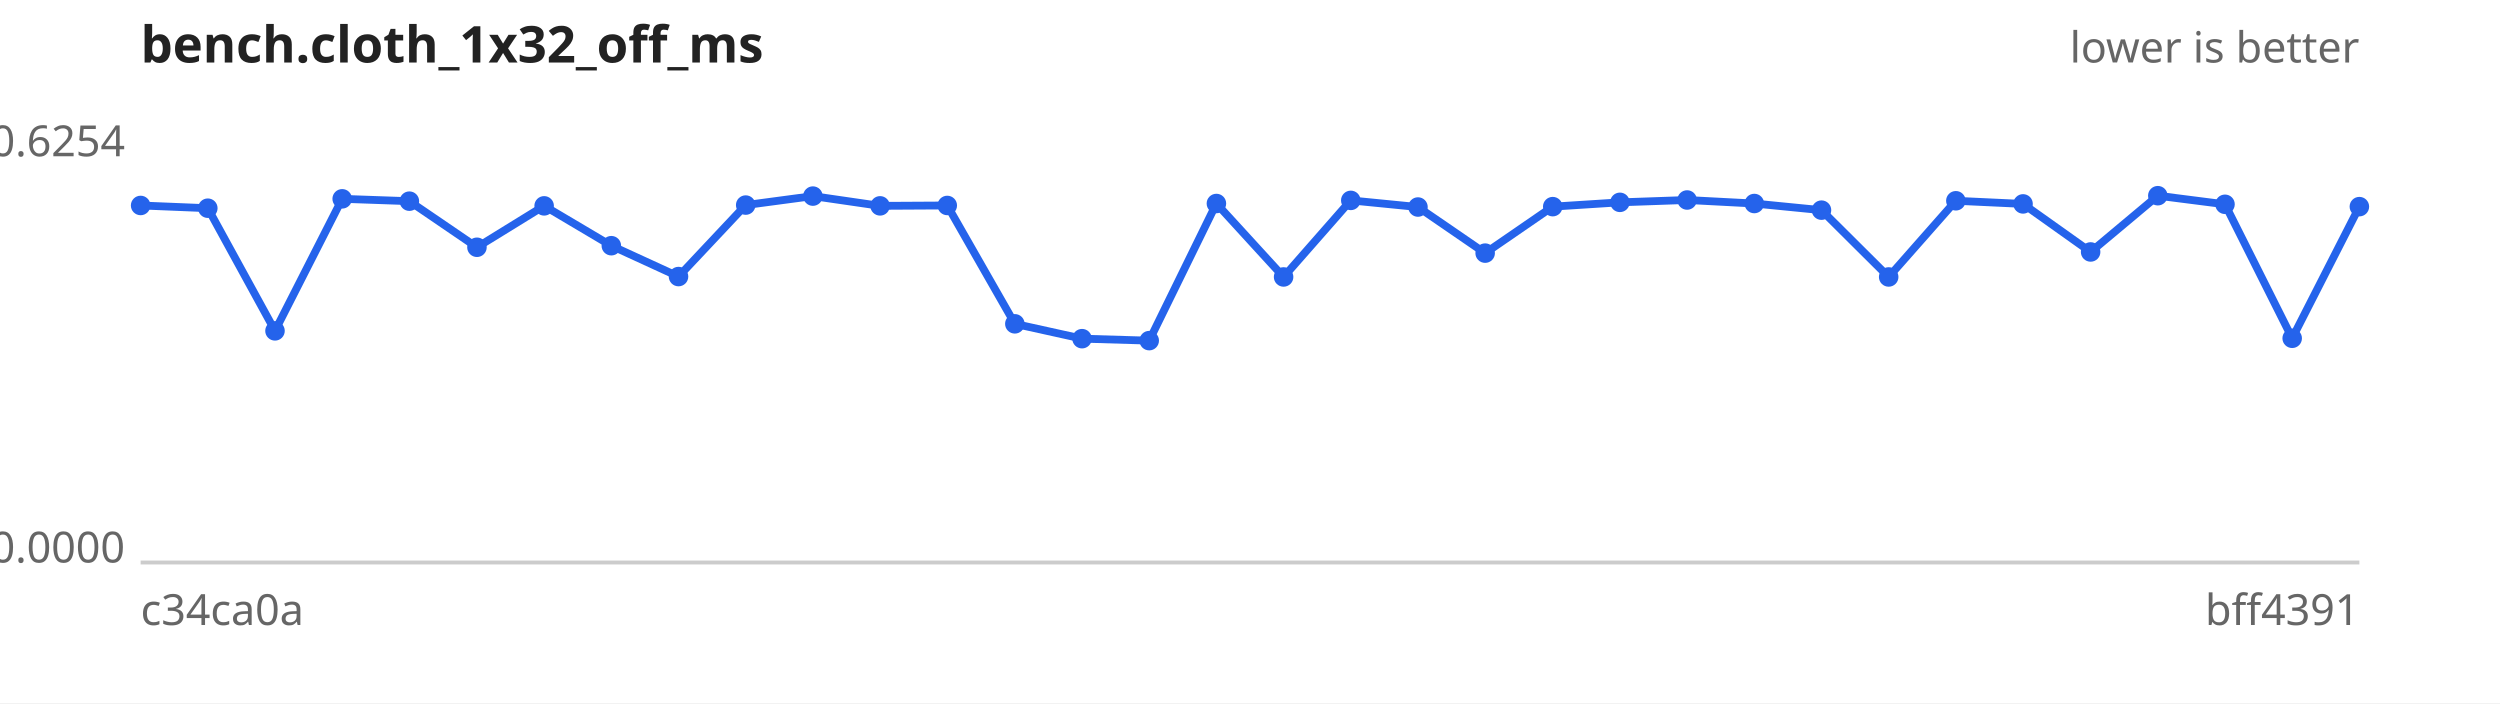
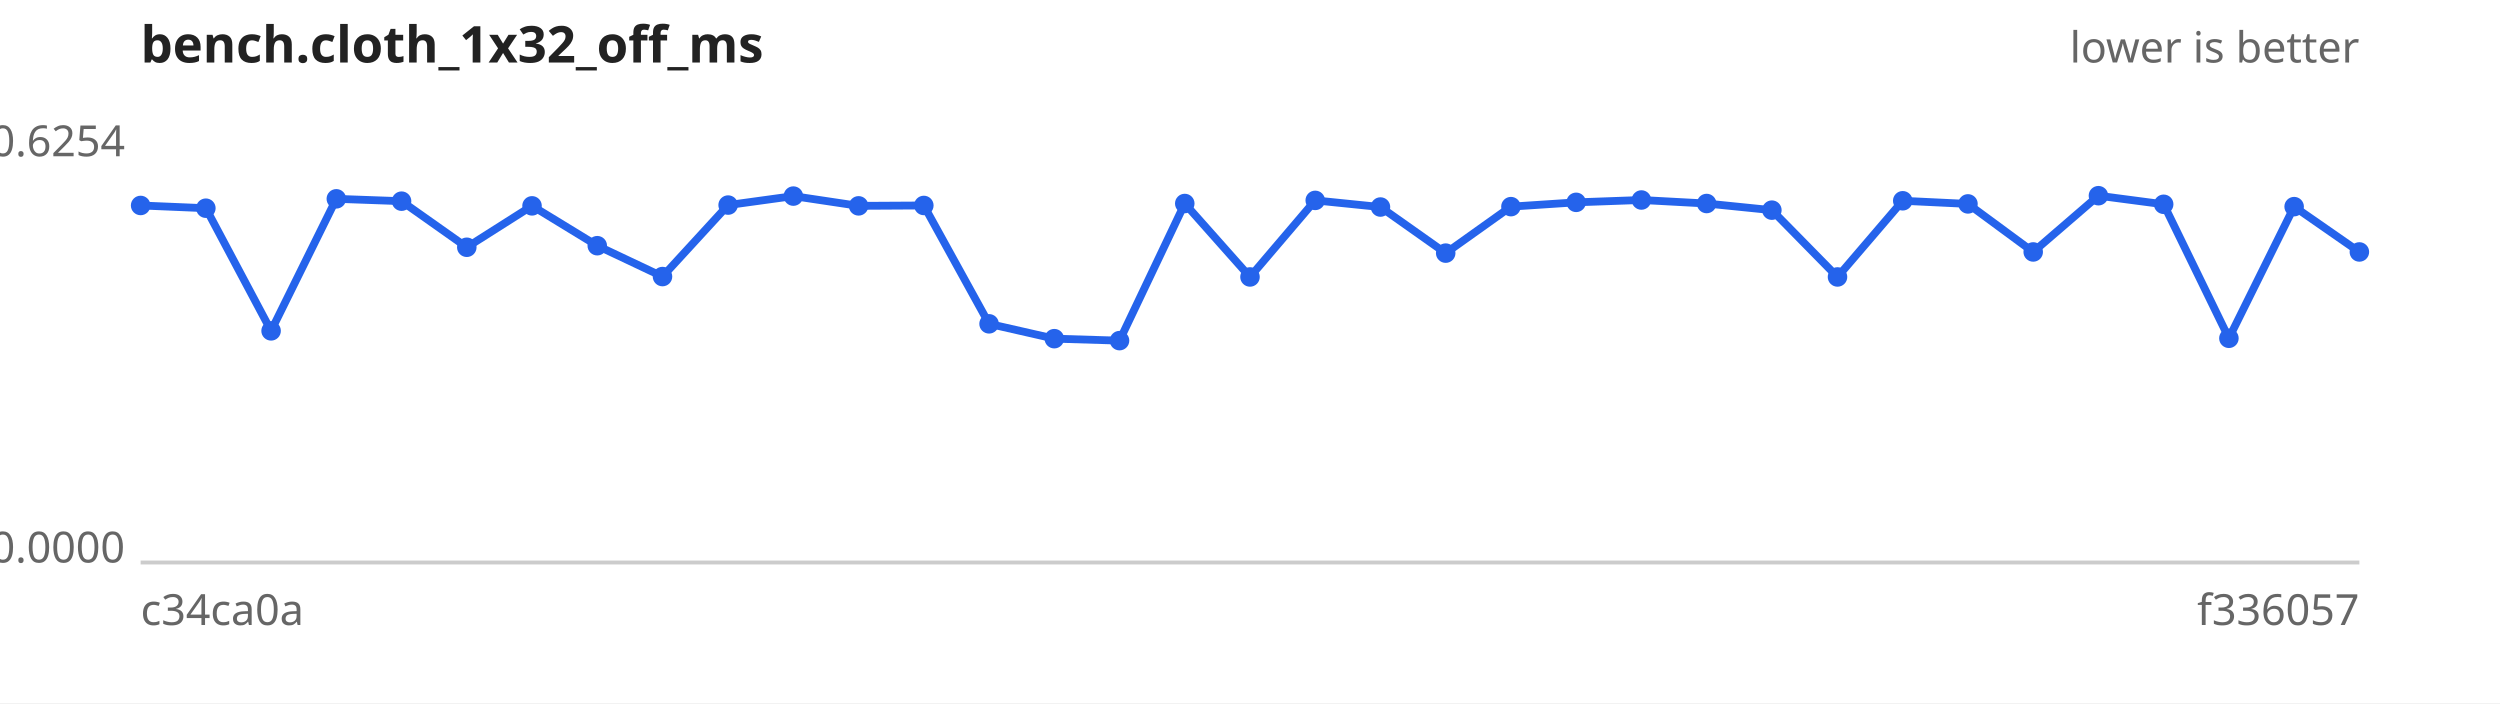
<svg xmlns="http://www.w3.org/2000/svg" width="640" height="180" viewBox="0 0 640 180" font-family="sans-serif" font-size="11">
  <rect width="640" height="180" fill="#ffffff" />
  <text x="36" y="16" font-size="13" font-weight="bold" fill="#222">bench.cloth_1x32_off_ms</text>
  <text x="604" y="16" text-anchor="end" fill="#666">lower is better</text>
  <line x1="36" y1="144" x2="604" y2="144" stroke="#ccc" />
  <text x="32" y="40.0" text-anchor="end" fill="#666">0.6254</text>
  <text x="32" y="144.0" text-anchor="end" fill="#666">0.0000</text>
  <text x="36" y="160" fill="#666">c34ca0a</text>
-   <text x="604" y="160" text-anchor="end" fill="#666">bff4391</text>
-   <path d="M36.0,52.6 L53.2,53.3 L70.4,84.7 L87.6,50.9 L104.8,51.5 L122.1,63.3 L139.3,52.7 L156.5,62.9 L173.7,70.8 L190.9,52.5 L208.1,50.2 L225.3,52.7 L242.5,52.6 L259.8,82.9 L277.0,86.7 L294.2,87.2 L311.4,52.1 L328.6,70.9 L345.8,51.3 L363.0,53.0 L380.2,64.8 L397.5,52.9 L414.7,51.8 L431.9,51.2 L449.1,52.1 L466.3,53.8 L483.5,70.9 L500.7,51.4 L517.9,52.2 L535.2,64.5 L552.4,50.1 L569.6,52.3 L586.8,86.6 L604.0,52.9" fill="none" stroke="#2563eb" stroke-width="2" />
+   <text x="604" y="160" text-anchor="end" fill="#666">f336057</text>
+   <path d="M36.0,52.6 L52.7,53.3 L69.4,84.7 L86.1,50.9 L102.8,51.5 L119.5,63.3 L136.2,52.7 L152.9,62.9 L169.6,70.8 L186.4,52.5 L203.1,50.2 L219.8,52.7 L236.5,52.6 L253.2,82.9 L269.9,86.7 L286.6,87.2 L303.3,52.1 L320.0,70.9 L336.7,51.3 L353.4,53.0 L370.1,64.8 L386.8,52.9 L403.5,51.8 L420.2,51.2 L436.9,52.1 L453.6,53.8 L470.4,70.9 L487.1,51.4 L503.8,52.2 L520.5,64.5 L537.2,50.1 L553.9,52.3 L570.6,86.6 L587.3,52.9 L604.0,64.5" fill="none" stroke="#2563eb" stroke-width="2" />
  <g fill="#2563eb">
    <circle cx="36.0" cy="52.6" r="2.5" />
-     <circle cx="53.2" cy="53.3" r="2.5" />
-     <circle cx="70.4" cy="84.7" r="2.5" />
-     <circle cx="87.6" cy="50.9" r="2.5" />
-     <circle cx="104.8" cy="51.5" r="2.5" />
-     <circle cx="122.1" cy="63.3" r="2.5" />
-     <circle cx="139.3" cy="52.7" r="2.5" />
-     <circle cx="156.5" cy="62.9" r="2.5" />
-     <circle cx="173.7" cy="70.8" r="2.5" />
-     <circle cx="190.9" cy="52.5" r="2.5" />
-     <circle cx="208.1" cy="50.2" r="2.5" />
-     <circle cx="225.3" cy="52.7" r="2.5" />
-     <circle cx="242.5" cy="52.6" r="2.5" />
-     <circle cx="259.8" cy="82.9" r="2.5" />
-     <circle cx="277.0" cy="86.7" r="2.5" />
-     <circle cx="294.2" cy="87.2" r="2.5" />
-     <circle cx="311.4" cy="52.1" r="2.5" />
-     <circle cx="328.6" cy="70.9" r="2.5" />
-     <circle cx="345.8" cy="51.3" r="2.5" />
-     <circle cx="363.0" cy="53.0" r="2.5" />
-     <circle cx="380.2" cy="64.8" r="2.5" />
-     <circle cx="397.5" cy="52.9" r="2.5" />
-     <circle cx="414.7" cy="51.8" r="2.5" />
-     <circle cx="431.9" cy="51.2" r="2.5" />
-     <circle cx="449.1" cy="52.1" r="2.5" />
-     <circle cx="466.3" cy="53.8" r="2.5" />
-     <circle cx="483.5" cy="70.9" r="2.5" />
-     <circle cx="500.7" cy="51.4" r="2.5" />
-     <circle cx="517.9" cy="52.2" r="2.5" />
-     <circle cx="535.2" cy="64.5" r="2.5" />
-     <circle cx="552.4" cy="50.1" r="2.5" />
-     <circle cx="569.6" cy="52.3" r="2.5" />
-     <circle cx="586.8" cy="86.6" r="2.5" />
-     <circle cx="604.0" cy="52.9" r="2.5" />
+     <circle cx="52.7" cy="53.3" r="2.5" />
+     <circle cx="69.4" cy="84.7" r="2.5" />
+     <circle cx="86.1" cy="50.9" r="2.5" />
+     <circle cx="102.8" cy="51.5" r="2.5" />
+     <circle cx="119.5" cy="63.3" r="2.5" />
+     <circle cx="136.2" cy="52.7" r="2.5" />
+     <circle cx="152.9" cy="62.9" r="2.5" />
+     <circle cx="169.6" cy="70.8" r="2.5" />
+     <circle cx="186.4" cy="52.5" r="2.5" />
+     <circle cx="203.1" cy="50.2" r="2.5" />
+     <circle cx="219.8" cy="52.7" r="2.5" />
+     <circle cx="236.5" cy="52.6" r="2.5" />
+     <circle cx="253.2" cy="82.9" r="2.5" />
+     <circle cx="269.9" cy="86.7" r="2.5" />
+     <circle cx="286.6" cy="87.2" r="2.5" />
+     <circle cx="303.3" cy="52.1" r="2.5" />
+     <circle cx="320.0" cy="70.9" r="2.5" />
+     <circle cx="336.7" cy="51.3" r="2.5" />
+     <circle cx="353.4" cy="53.0" r="2.5" />
+     <circle cx="370.1" cy="64.8" r="2.5" />
+     <circle cx="386.8" cy="52.9" r="2.5" />
+     <circle cx="403.5" cy="51.8" r="2.5" />
+     <circle cx="420.2" cy="51.2" r="2.5" />
+     <circle cx="436.9" cy="52.1" r="2.5" />
+     <circle cx="453.6" cy="53.8" r="2.5" />
+     <circle cx="470.4" cy="70.9" r="2.5" />
+     <circle cx="487.1" cy="51.4" r="2.5" />
+     <circle cx="503.8" cy="52.2" r="2.5" />
+     <circle cx="520.5" cy="64.5" r="2.5" />
+     <circle cx="537.2" cy="50.1" r="2.5" />
+     <circle cx="553.9" cy="52.3" r="2.5" />
+     <circle cx="570.6" cy="86.6" r="2.5" />
+     <circle cx="587.3" cy="52.9" r="2.5" />
+     <circle cx="604.0" cy="64.5" r="2.5" />
  </g>
</svg>
